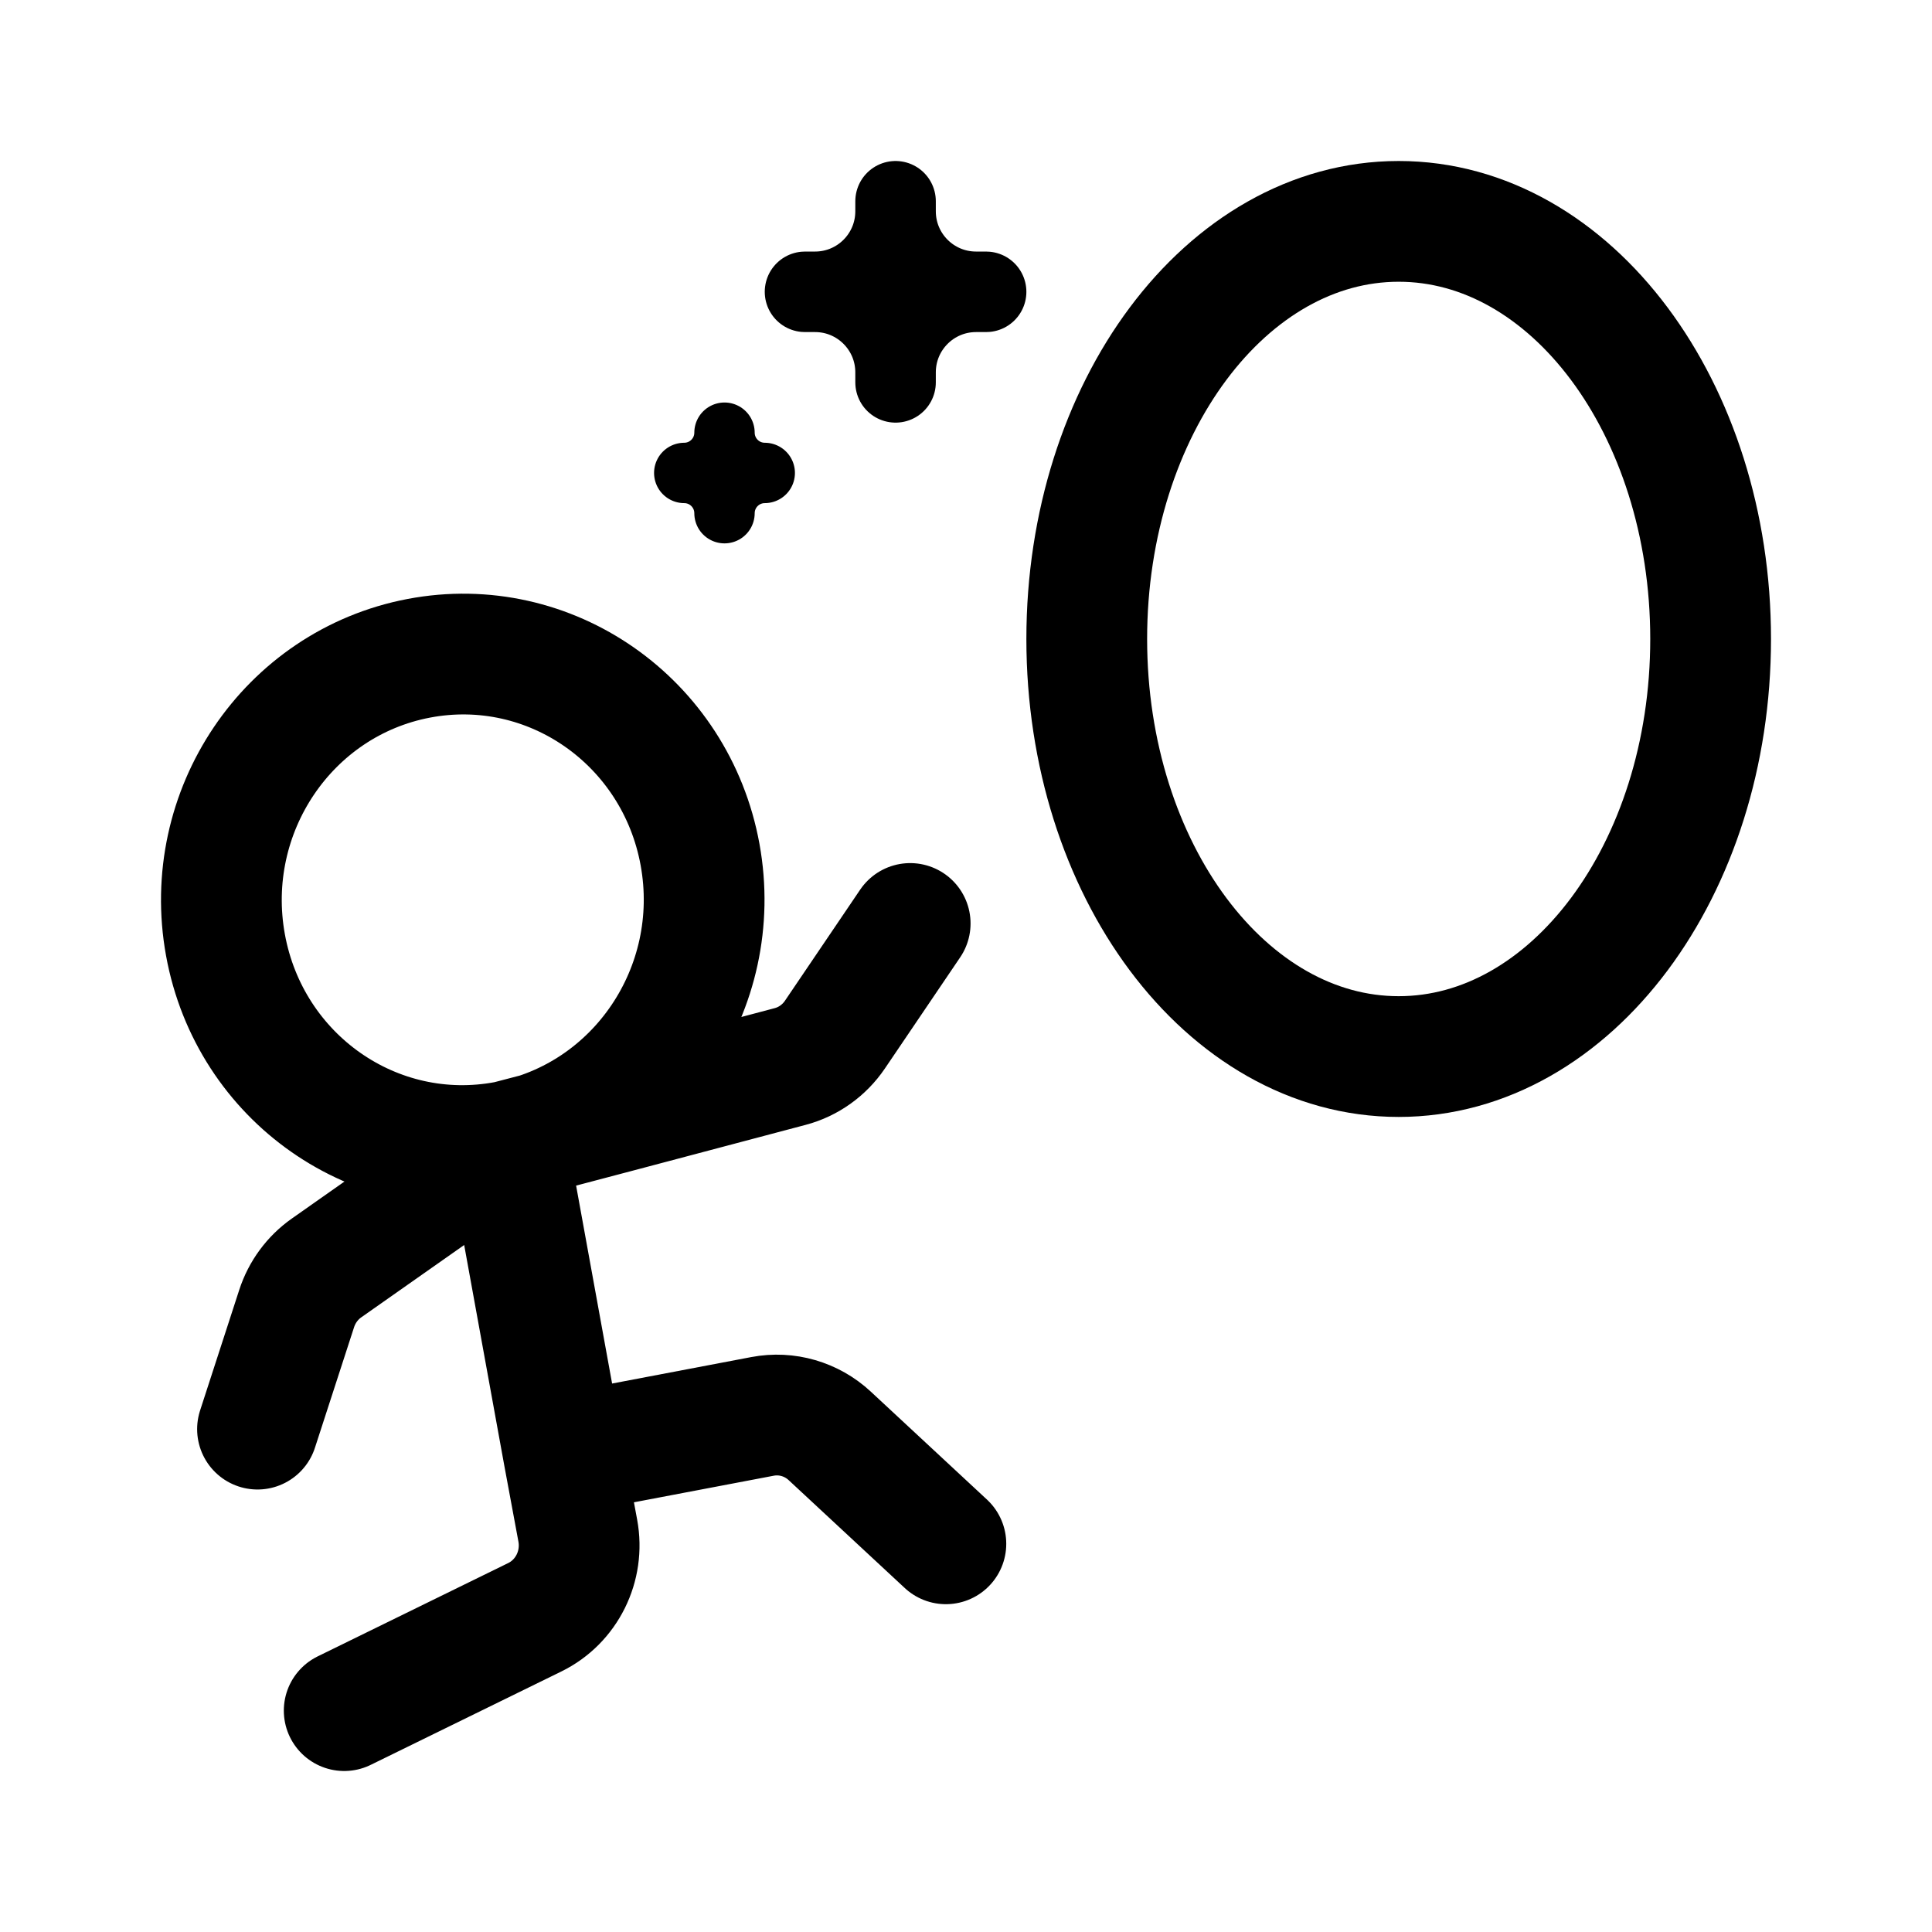
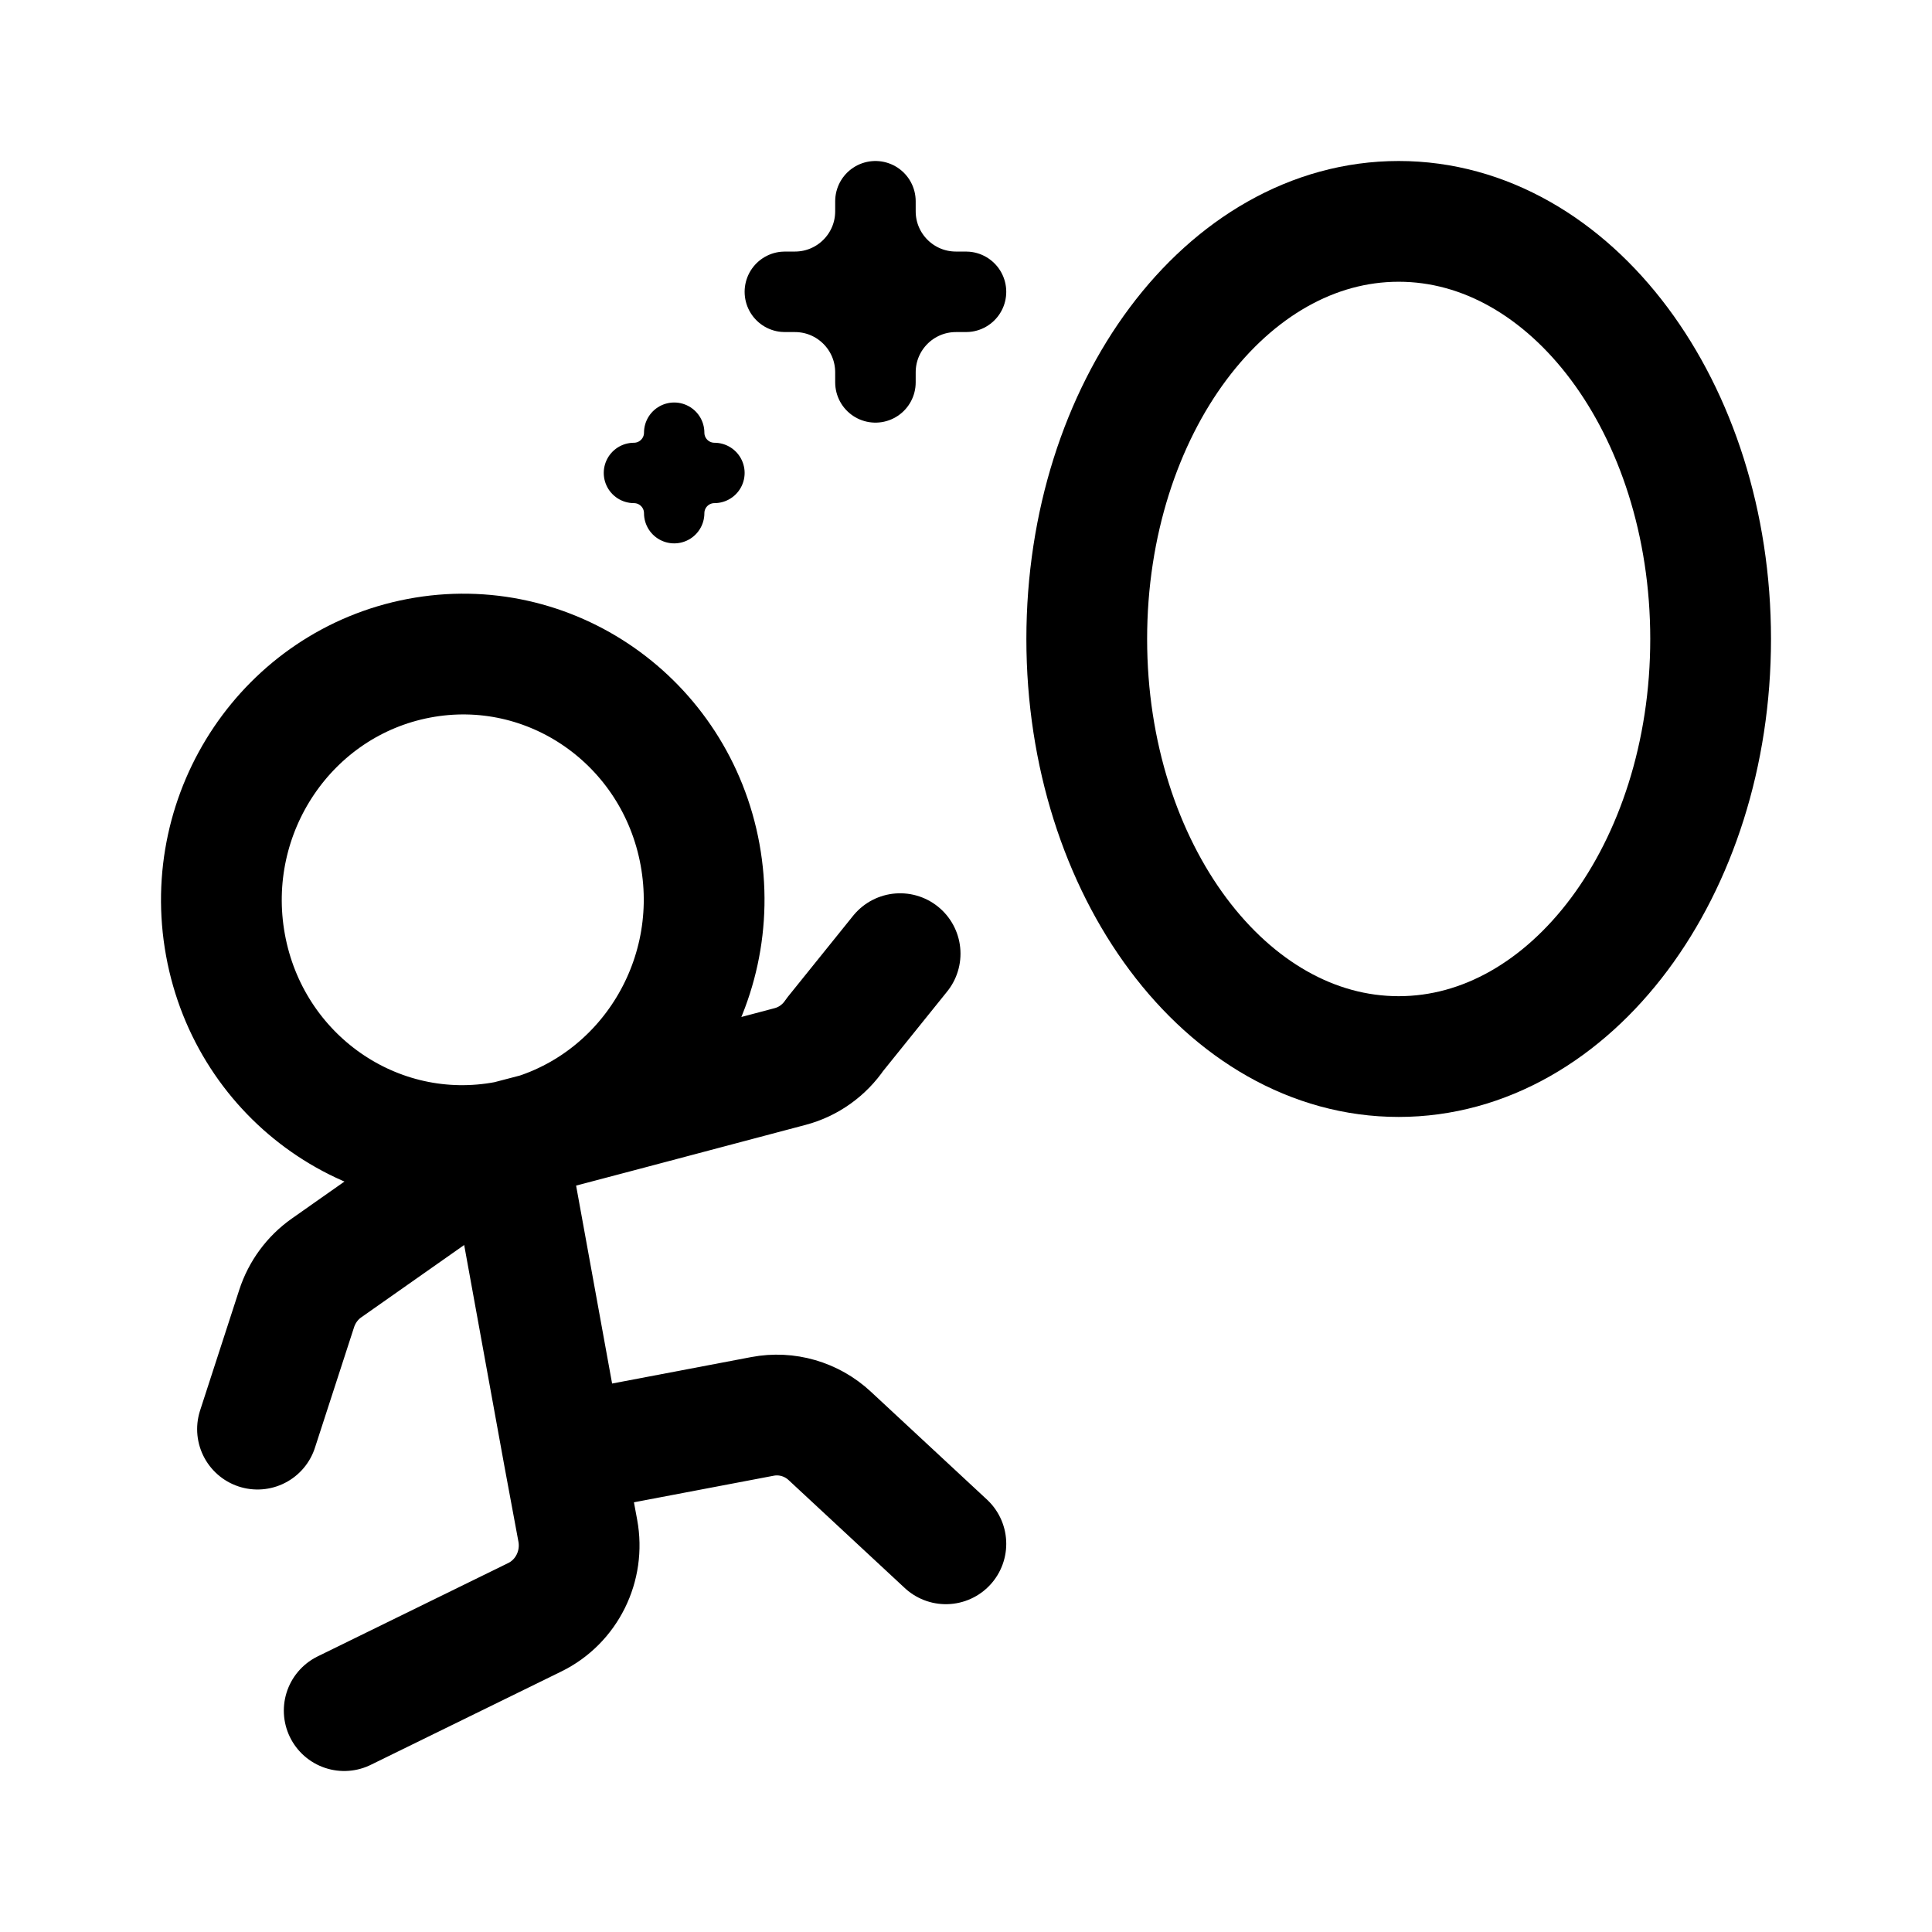
<svg xmlns="http://www.w3.org/2000/svg" width="192" height="192" viewBox="0 0 192 192" fill="none">
  <path d="M170 63.5C170 86.42 156.121 105 139 105C121.879 105 108 86.42 108 63.5C108 40.58 121.879 22 139 22C156.121 22 170 40.58 170 63.5Z" stroke="black" stroke-width="12" />
-   <path d="M50.354 113.424C63.379 110.948 71.983 98.195 69.572 84.939C67.161 71.682 54.648 62.944 41.623 65.419C28.598 67.895 19.994 80.649 22.405 93.905C24.816 107.161 37.329 115.9 50.354 113.424ZM50.354 113.424L56.009 144.518M50.354 113.424C51.047 113.276 71.038 107.975 78.531 105.987C80.338 105.507 81.915 104.382 82.975 102.817L90.453 91.774M50.354 113.424L32.449 126.009C31.055 126.989 30.012 128.406 29.481 130.044L25.591 142.025M34.206 170L53.146 160.722C56.321 159.166 58.074 155.634 57.419 152.109L56.009 144.518M56.009 144.518L75.781 140.759C78.181 140.303 80.653 141.02 82.457 142.696L94 153.422" stroke="black" stroke-width="12" stroke-linecap="round" stroke-linejoin="round" />
-   <path d="M72 43C72.002 45.209 73.791 46.998 76 47C73.791 47.002 72.002 48.791 72 51C71.998 48.791 70.209 47.002 68 47C70.209 46.998 71.998 45.209 72 43Z" stroke="black" stroke-width="6" stroke-linejoin="round" />
-   <path d="M89 20L89.001 21.005C89.004 25.419 92.581 28.996 96.995 28.999L98 29L96.995 29.001C92.581 29.004 89.004 32.581 89.001 36.995L89 38L88.999 36.995C88.996 32.581 85.419 29.004 81.005 29.001L80 29L81.005 28.999C85.419 28.996 88.996 25.419 88.999 21.005L89 20Z" stroke="black" stroke-width="8" stroke-linejoin="round" />
+   <path d="M50.354 113.424C63.379 110.948 71.983 98.195 69.572 84.939C67.161 71.682 54.648 62.944 41.623 65.419C28.598 67.895 19.994 80.649 22.405 93.905C24.816 107.161 37.329 115.9 50.354 113.424ZM50.354 113.424L56.009 144.518M50.354 113.424C51.047 113.276 71.038 107.975 78.531 105.987C80.338 105.507 81.915 104.382 82.975 102.817L89.453 94.774M50.354 113.424L32.449 126.009C31.055 126.989 30.012 128.406 29.481 130.044L25.591 142.025M34.206 170L53.146 160.722C56.321 159.166 58.074 155.634 57.419 152.109L56.009 144.518M56.009 144.518L75.781 140.759C78.181 140.303 80.653 141.02 82.457 142.696L94 153.422" stroke="black" stroke-width="12" stroke-linecap="round" stroke-linejoin="round" />
+   <path d="M67 43C67.002 45.209 68.791 46.998 71 47C68.791 47.002 67.002 48.791 67 51C66.998 48.791 65.209 47.002 63 47C65.209 46.998 66.998 45.209 67 43Z" stroke="black" stroke-width="6" stroke-linejoin="round" />
+   <path d="M87 20L87.001 21.005C87.004 25.419 90.581 28.996 94.995 28.999L96 29L94.995 29.001C90.581 29.004 87.004 32.581 87.001 36.995L87 38L86.999 36.995C86.996 32.581 83.419 29.004 79.005 29.001L78 29L79.005 28.999C83.419 28.996 86.996 25.419 86.999 21.005L87 20Z" stroke="black" stroke-width="8" stroke-linejoin="round" />
</svg>
